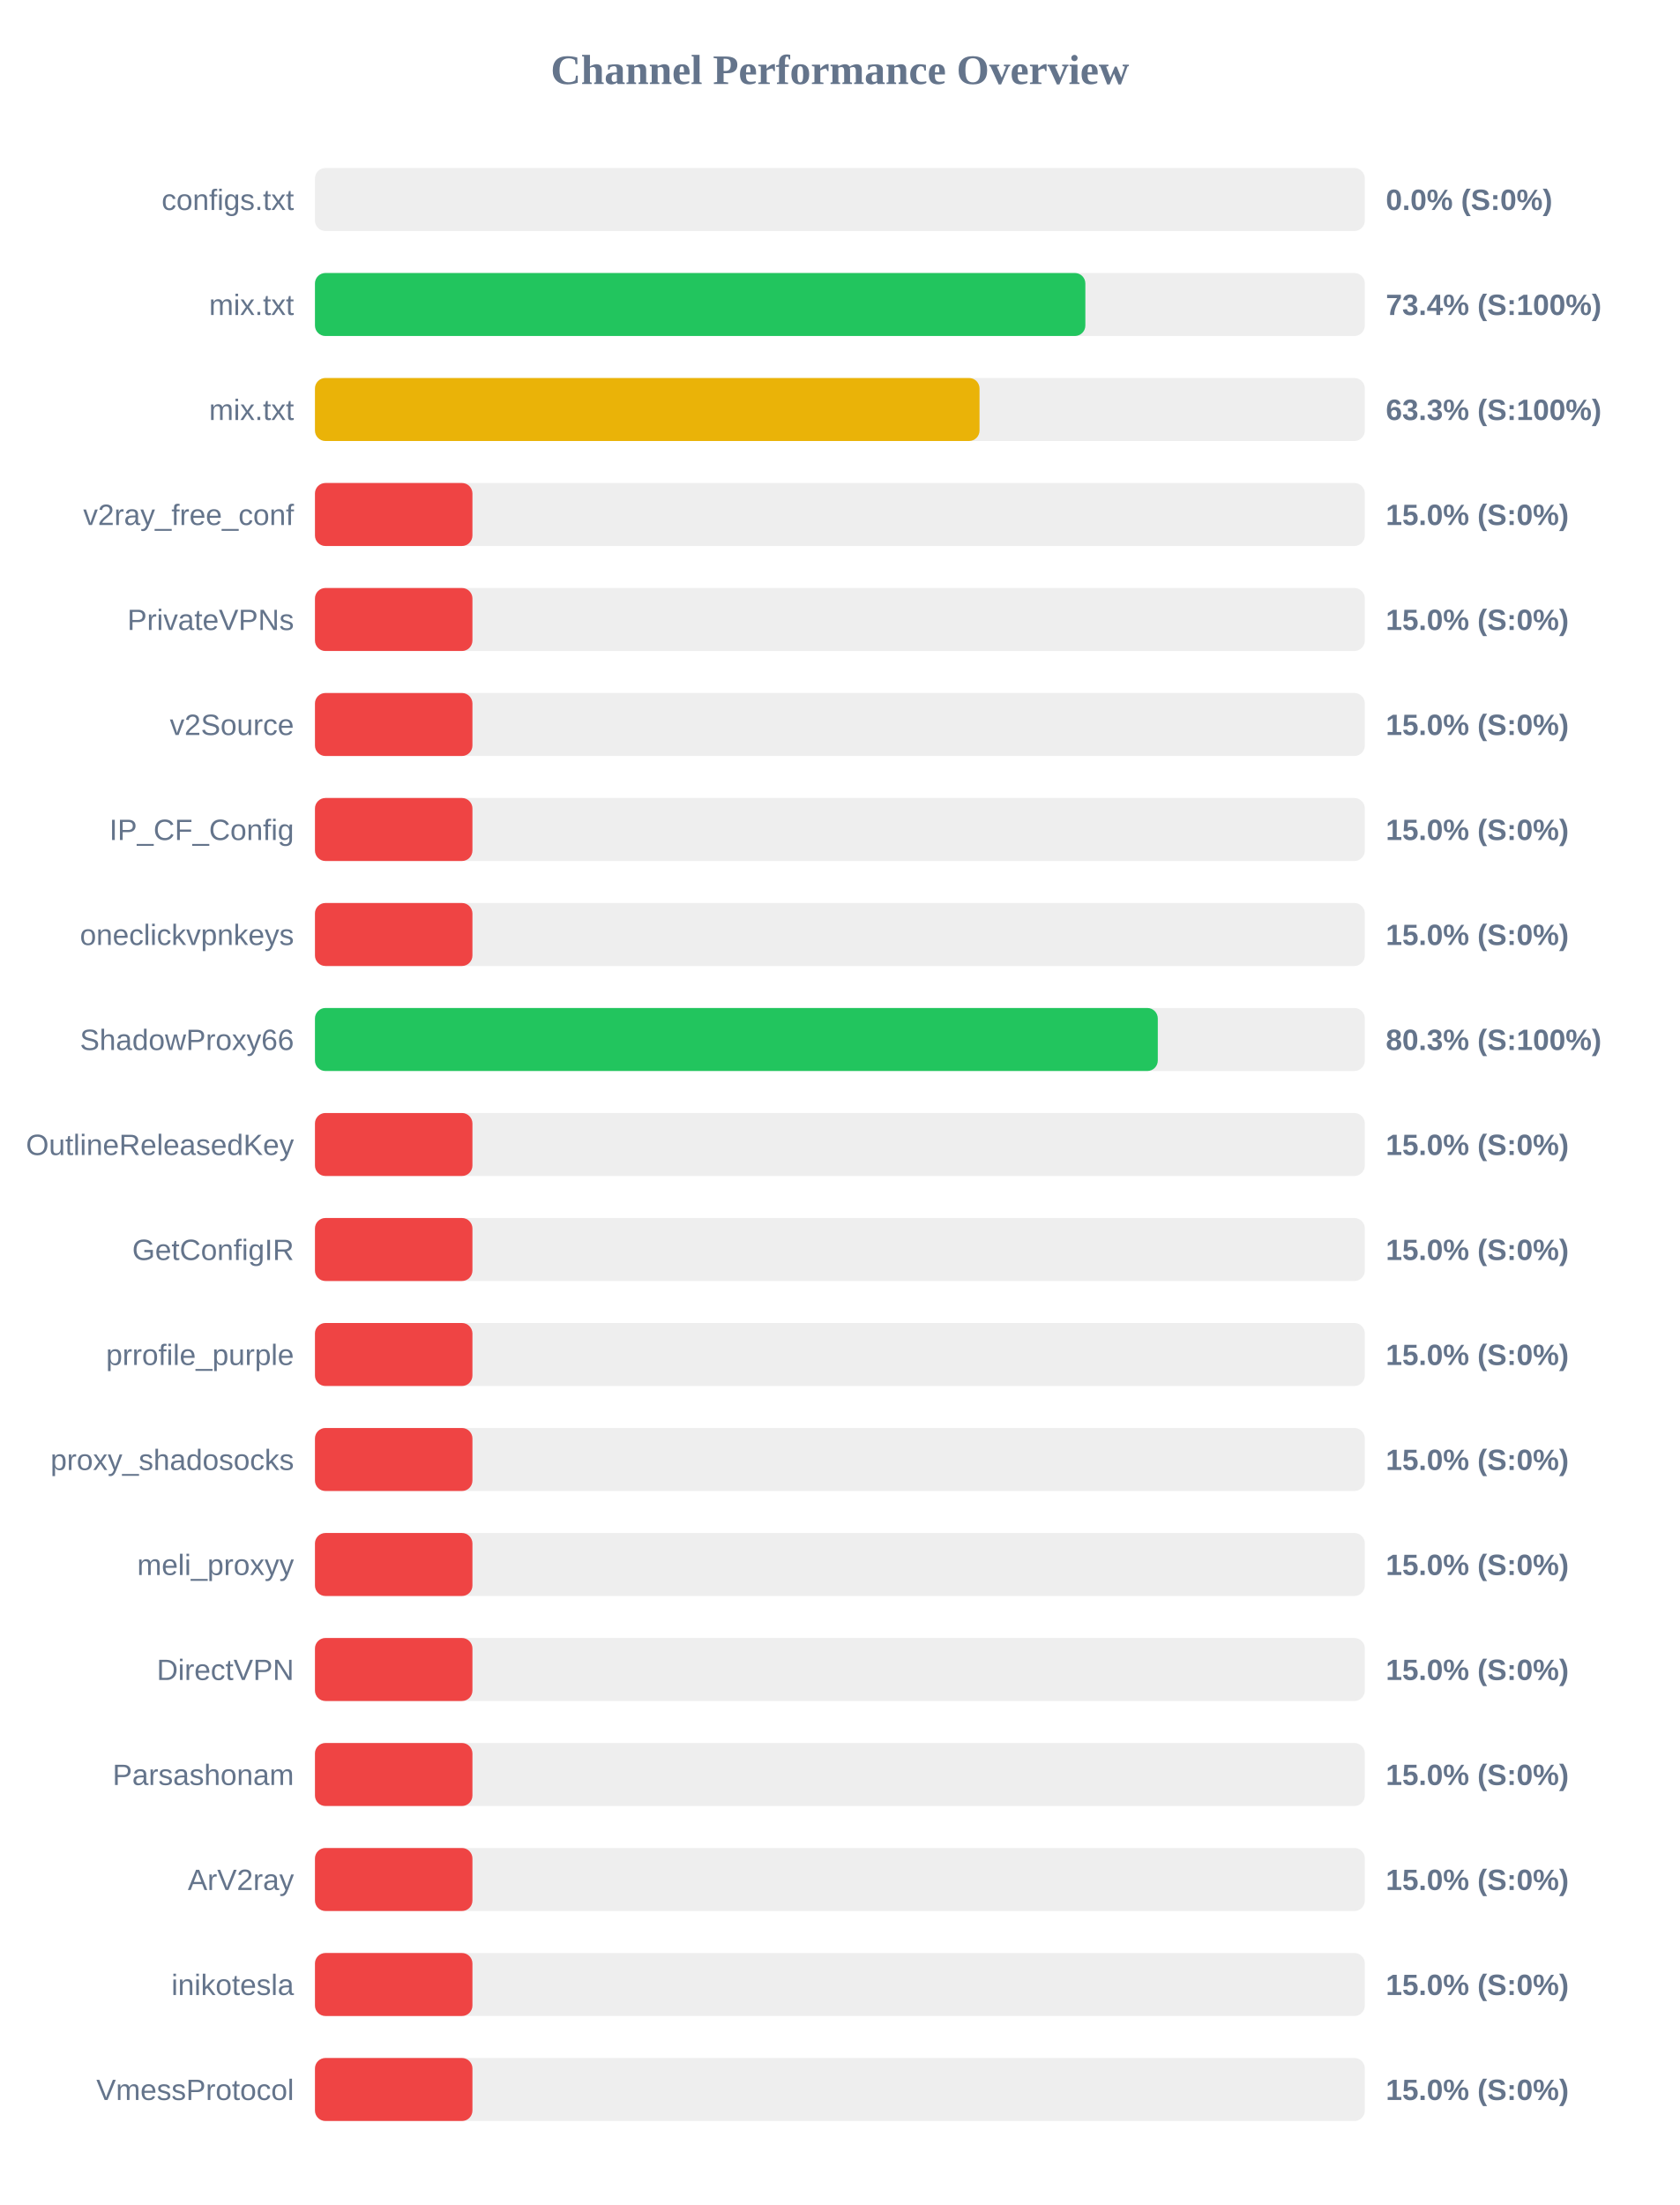
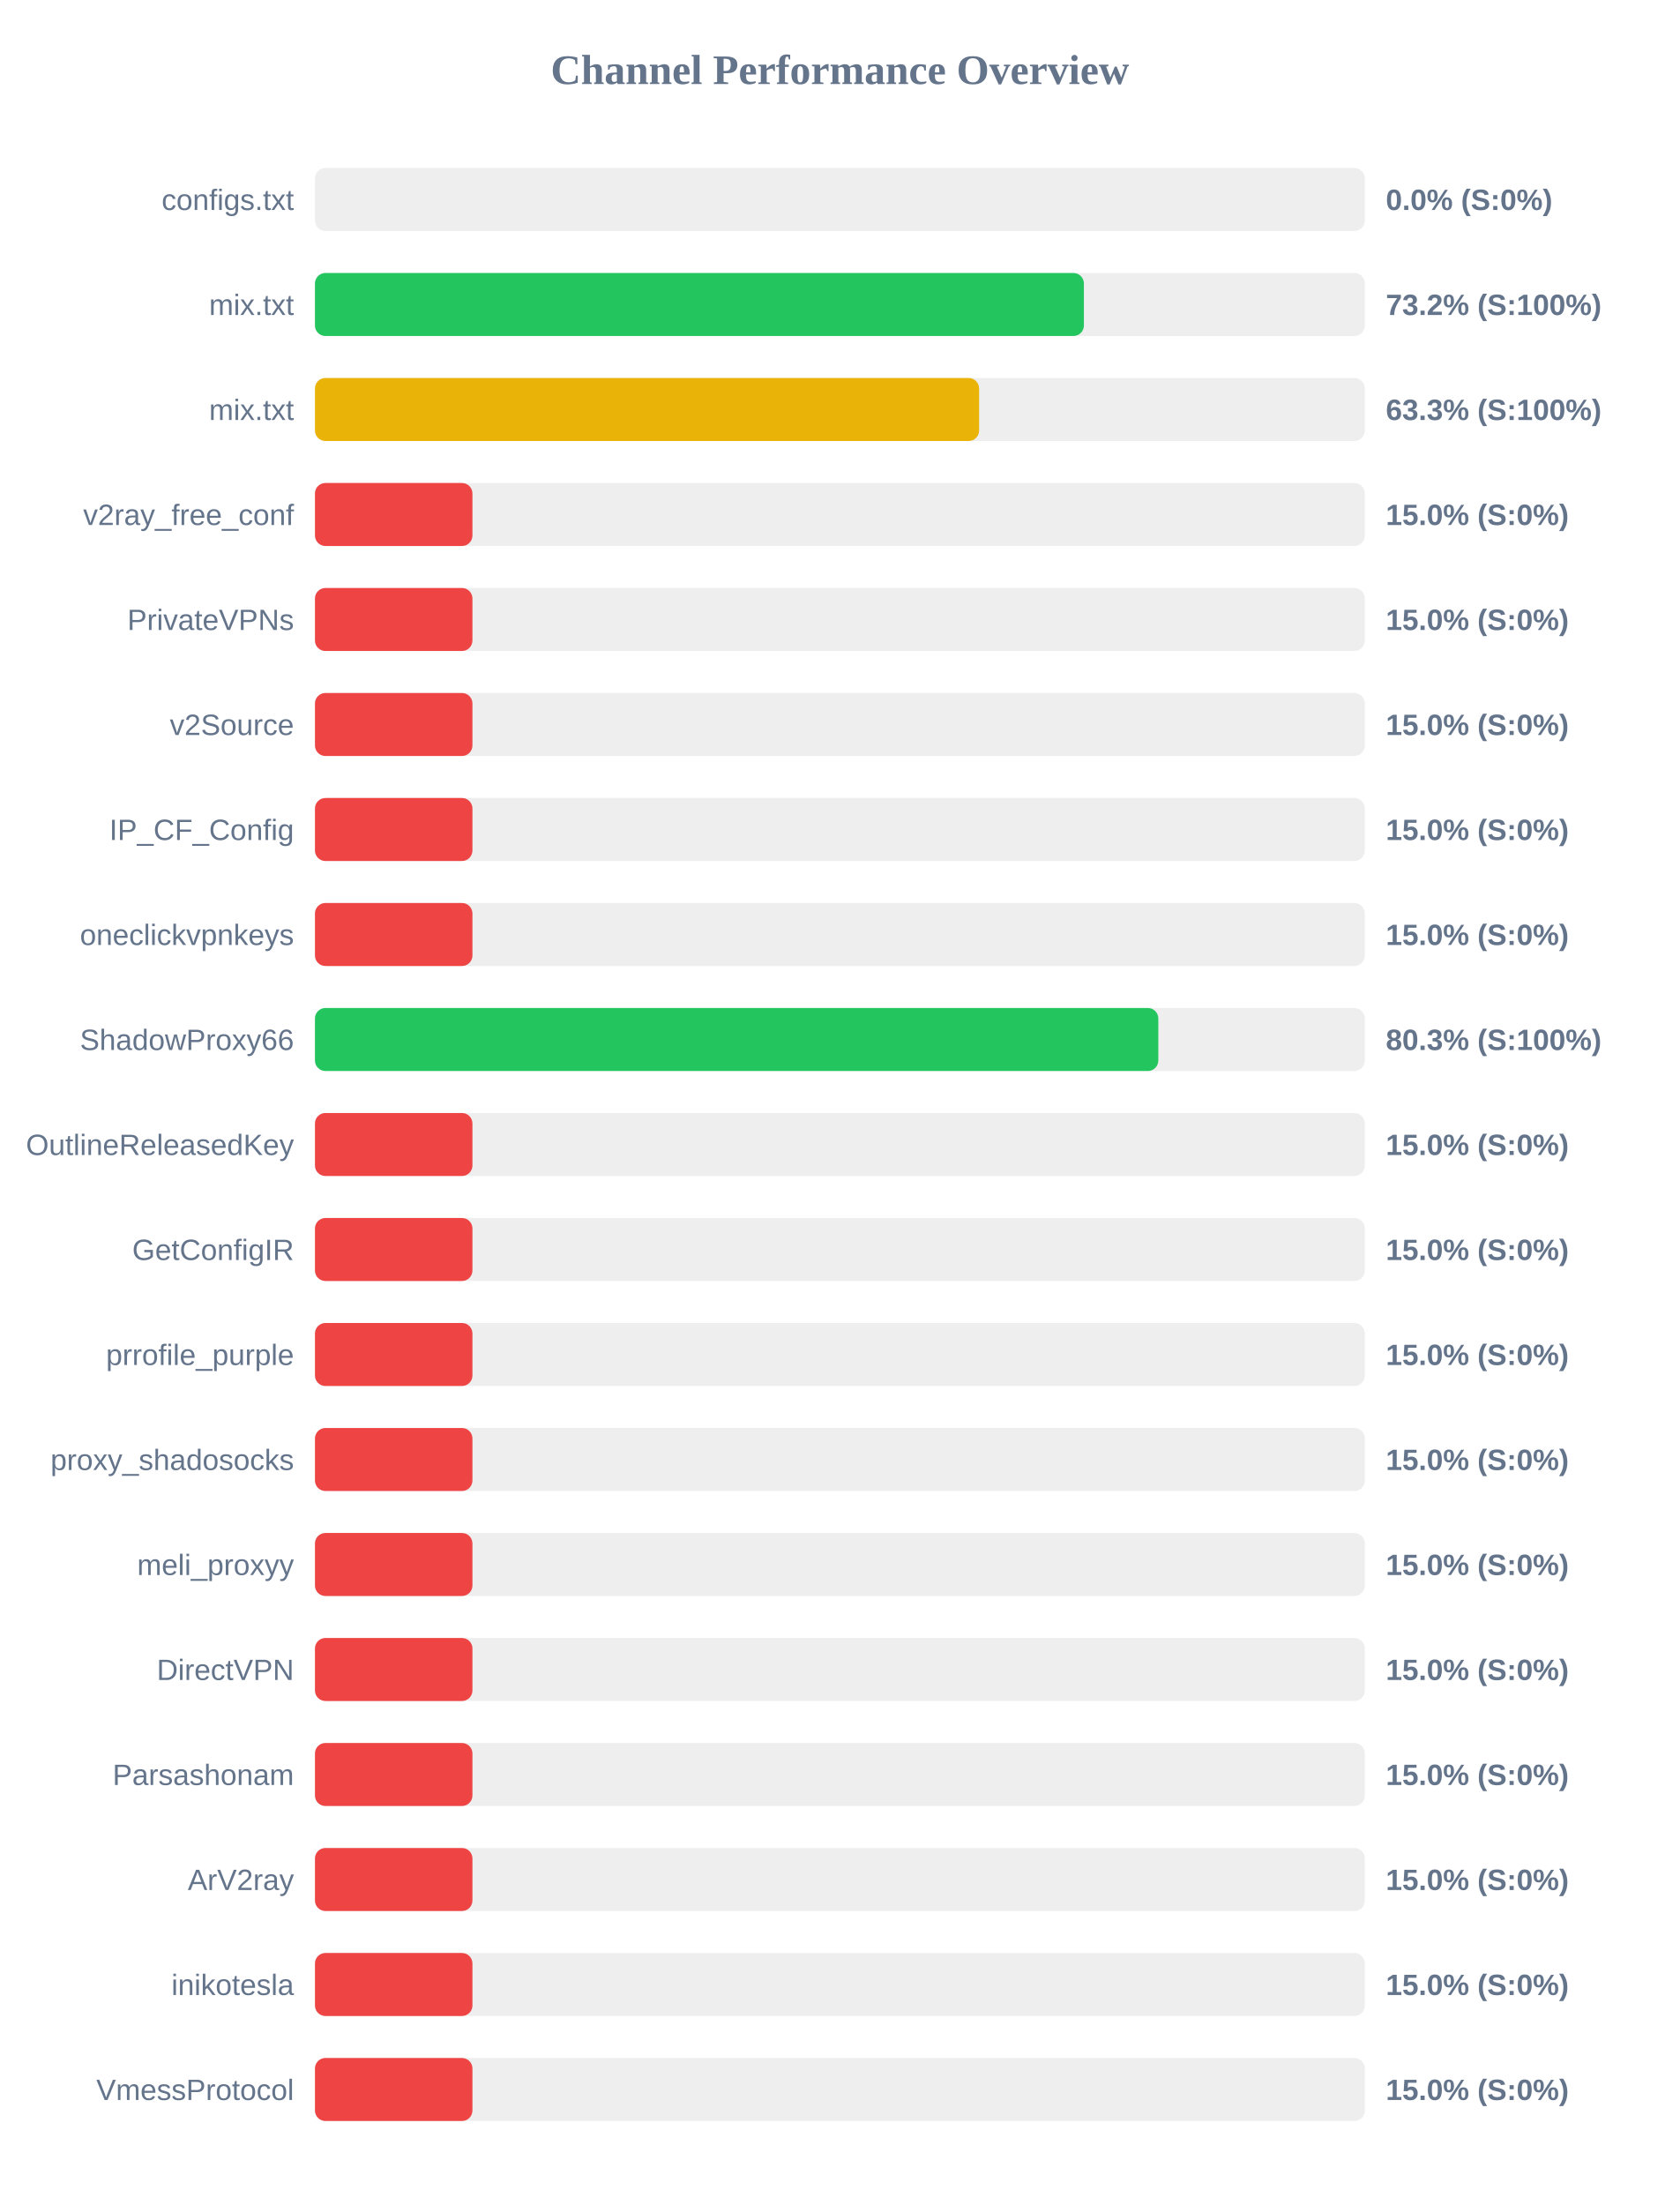
<svg xmlns="http://www.w3.org/2000/svg" width="800" height="1050" version="1.1">
  <style>
        .row { font: 14px Arial; fill: #64748b; }
        .score { font: bold 14px Arial; fill: #64748b; }
    </style>
  <text x="400" y="40" text-anchor="middle" font-size="20px" font-weight="bold" fill="#64748b">Channel Performance Overview</text>
  <rect x="150" y="80" width="500" height="30" fill="#eee" rx="5" />
  <rect x="150" y="80" width="0.0" height="30" fill="#ef4444" rx="5" />
  <text x="140" y="100" text-anchor="end" class="row">configs.txt</text>
  <text x="660" y="100" text-anchor="start" class="score">0.0% (S:0%)</text>
  <rect x="150" y="130" width="500" height="30" fill="#eee" rx="5" />
-   <rect x="150" y="130" width="366.9" height="30" fill="#22c55e" rx="5" />
+   <rect x="150" y="130" width="366.2" height="30" fill="#22c55e" rx="5" />
  <text x="140" y="150" text-anchor="end" class="row">mix.txt</text>
-   <text x="660" y="150" text-anchor="start" class="score">73.4% (S:100%)</text>
+   <text x="660" y="150" text-anchor="start" class="score">73.2% (S:100%)</text>
  <rect x="150" y="180" width="500" height="30" fill="#eee" rx="5" />
-   <rect x="150" y="180" width="316.5" height="30" fill="#eab308" rx="5" />
+   <rect x="150" y="180" width="316.3" height="30" fill="#eab308" rx="5" />
  <text x="140" y="200" text-anchor="end" class="row">mix.txt</text>
  <text x="660" y="200" text-anchor="start" class="score">63.3% (S:100%)</text>
  <rect x="150" y="230" width="500" height="30" fill="#eee" rx="5" />
  <rect x="150" y="230" width="75.0" height="30" fill="#ef4444" rx="5" />
  <text x="140" y="250" text-anchor="end" class="row">v2ray_free_conf</text>
  <text x="660" y="250" text-anchor="start" class="score">15.0% (S:0%)</text>
  <rect x="150" y="280" width="500" height="30" fill="#eee" rx="5" />
  <rect x="150" y="280" width="75.0" height="30" fill="#ef4444" rx="5" />
  <text x="140" y="300" text-anchor="end" class="row">PrivateVPNs</text>
  <text x="660" y="300" text-anchor="start" class="score">15.0% (S:0%)</text>
  <rect x="150" y="330" width="500" height="30" fill="#eee" rx="5" />
  <rect x="150" y="330" width="75.0" height="30" fill="#ef4444" rx="5" />
  <text x="140" y="350" text-anchor="end" class="row">v2Source</text>
  <text x="660" y="350" text-anchor="start" class="score">15.0% (S:0%)</text>
  <rect x="150" y="380" width="500" height="30" fill="#eee" rx="5" />
  <rect x="150" y="380" width="75.0" height="30" fill="#ef4444" rx="5" />
  <text x="140" y="400" text-anchor="end" class="row">IP_CF_Config</text>
  <text x="660" y="400" text-anchor="start" class="score">15.0% (S:0%)</text>
  <rect x="150" y="430" width="500" height="30" fill="#eee" rx="5" />
  <rect x="150" y="430" width="75.0" height="30" fill="#ef4444" rx="5" />
  <text x="140" y="450" text-anchor="end" class="row">oneclickvpnkeys</text>
  <text x="660" y="450" text-anchor="start" class="score">15.0% (S:0%)</text>
  <rect x="150" y="480" width="500" height="30" fill="#eee" rx="5" />
-   <rect x="150" y="480" width="401.4" height="30" fill="#22c55e" rx="5" />
+   <rect x="150" y="480" width="401.65" height="30" fill="#22c55e" rx="5" />
  <text x="140" y="500" text-anchor="end" class="row">ShadowProxy66</text>
  <text x="660" y="500" text-anchor="start" class="score">80.3% (S:100%)</text>
  <rect x="150" y="530" width="500" height="30" fill="#eee" rx="5" />
  <rect x="150" y="530" width="75.0" height="30" fill="#ef4444" rx="5" />
  <text x="140" y="550" text-anchor="end" class="row">OutlineReleasedKey</text>
  <text x="660" y="550" text-anchor="start" class="score">15.0% (S:0%)</text>
  <rect x="150" y="580" width="500" height="30" fill="#eee" rx="5" />
  <rect x="150" y="580" width="75.0" height="30" fill="#ef4444" rx="5" />
  <text x="140" y="600" text-anchor="end" class="row">GetConfigIR</text>
  <text x="660" y="600" text-anchor="start" class="score">15.0% (S:0%)</text>
  <rect x="150" y="630" width="500" height="30" fill="#eee" rx="5" />
  <rect x="150" y="630" width="75.0" height="30" fill="#ef4444" rx="5" />
  <text x="140" y="650" text-anchor="end" class="row">prrofile_purple</text>
  <text x="660" y="650" text-anchor="start" class="score">15.0% (S:0%)</text>
  <rect x="150" y="680" width="500" height="30" fill="#eee" rx="5" />
  <rect x="150" y="680" width="75.0" height="30" fill="#ef4444" rx="5" />
  <text x="140" y="700" text-anchor="end" class="row">proxy_shadosocks</text>
  <text x="660" y="700" text-anchor="start" class="score">15.0% (S:0%)</text>
  <rect x="150" y="730" width="500" height="30" fill="#eee" rx="5" />
  <rect x="150" y="730" width="75.0" height="30" fill="#ef4444" rx="5" />
  <text x="140" y="750" text-anchor="end" class="row">meli_proxyy</text>
  <text x="660" y="750" text-anchor="start" class="score">15.0% (S:0%)</text>
  <rect x="150" y="780" width="500" height="30" fill="#eee" rx="5" />
  <rect x="150" y="780" width="75.0" height="30" fill="#ef4444" rx="5" />
  <text x="140" y="800" text-anchor="end" class="row">DirectVPN</text>
  <text x="660" y="800" text-anchor="start" class="score">15.0% (S:0%)</text>
  <rect x="150" y="830" width="500" height="30" fill="#eee" rx="5" />
  <rect x="150" y="830" width="75.0" height="30" fill="#ef4444" rx="5" />
  <text x="140" y="850" text-anchor="end" class="row">Parsashonam</text>
  <text x="660" y="850" text-anchor="start" class="score">15.0% (S:0%)</text>
  <rect x="150" y="880" width="500" height="30" fill="#eee" rx="5" />
  <rect x="150" y="880" width="75.0" height="30" fill="#ef4444" rx="5" />
  <text x="140" y="900" text-anchor="end" class="row">ArV2ray</text>
  <text x="660" y="900" text-anchor="start" class="score">15.0% (S:0%)</text>
  <rect x="150" y="930" width="500" height="30" fill="#eee" rx="5" />
  <rect x="150" y="930" width="75.0" height="30" fill="#ef4444" rx="5" />
  <text x="140" y="950" text-anchor="end" class="row">inikotesla</text>
  <text x="660" y="950" text-anchor="start" class="score">15.0% (S:0%)</text>
  <rect x="150" y="980" width="500" height="30" fill="#eee" rx="5" />
  <rect x="150" y="980" width="75.0" height="30" fill="#ef4444" rx="5" />
  <text x="140" y="1000" text-anchor="end" class="row">VmessProtocol</text>
  <text x="660" y="1000" text-anchor="start" class="score">15.0% (S:0%)</text>
</svg>
